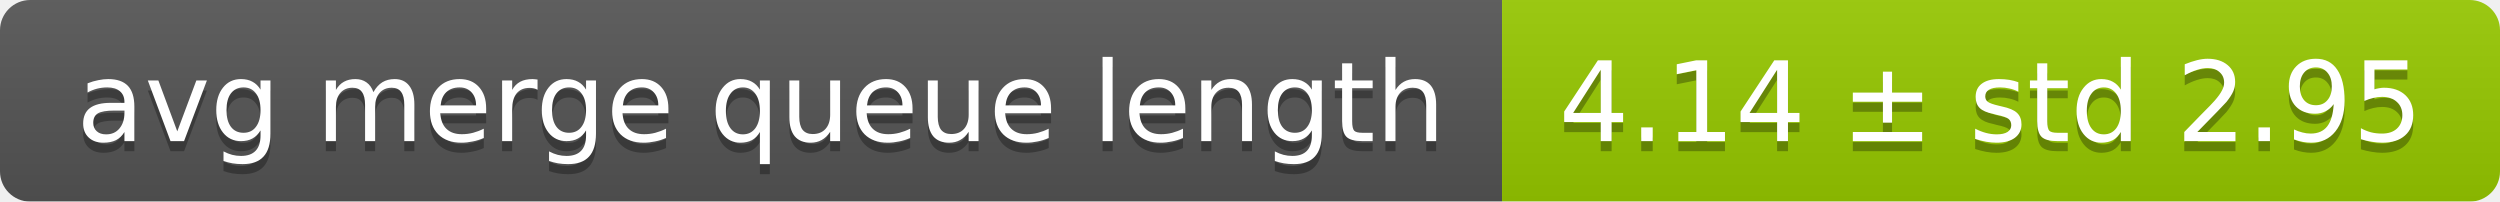
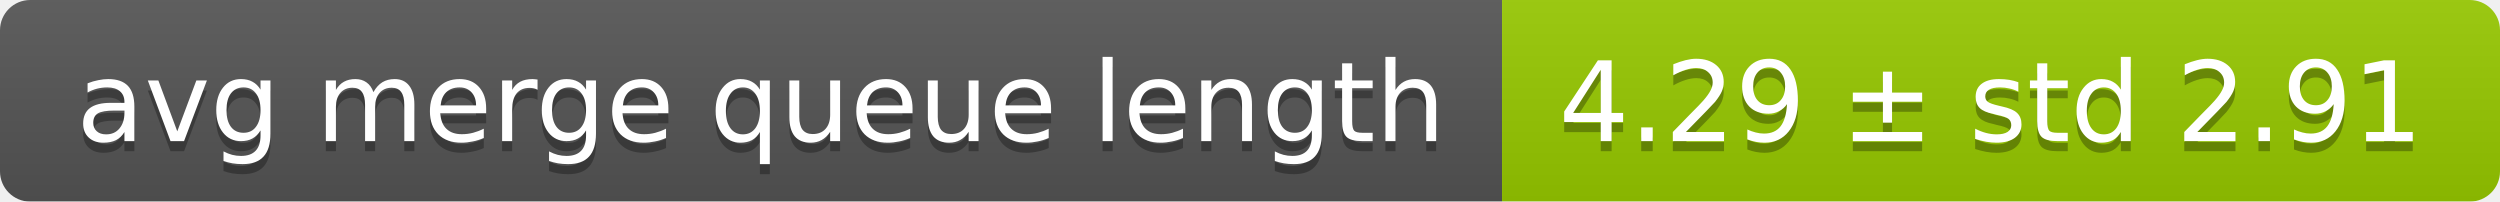
<svg xmlns="http://www.w3.org/2000/svg" width="248" height="20">
  <linearGradient id="smooth" x2="0" y2="100%">
    <stop offset="0" stop-color="#bbb" stop-opacity=".1" />
    <stop offset="1" stop-opacity=".1" />
  </linearGradient>
  <mask id="round">
    <rect width="248" height="20" rx="3" fill="#fff" />
  </mask>
  <g mask="url(#round)">
    <rect width="149" height="20" fill="#555" />
    <rect x="149" width="99" height="20" fill="#97ca00" />
    <rect width="248" height="20" fill="url(#smooth)" />
  </g>
  <g fill="#fff" text-anchor="middle" font-family="DejaVu Sans,Verdana,Geneva,sans-serif" font-size="11">
    <text x="75.5" y="15" fill="#010101" fill-opacity=".3">avg merge queue length</text>
    <text x="75.5" y="14">avg merge queue length</text>
-     <text x="197.5" y="15" fill="#010101" fill-opacity=".3">4.14 ± std 2.95</text>
-     <text x="197.5" y="14">4.14 ± std 2.95</text>
+     <text x="197.5" y="15" fill="#010101" fill-opacity=".3">4.29 ± std 2.91</text>
+     <text x="197.5" y="14">4.29 ± std 2.91</text>
  </g>
</svg>
